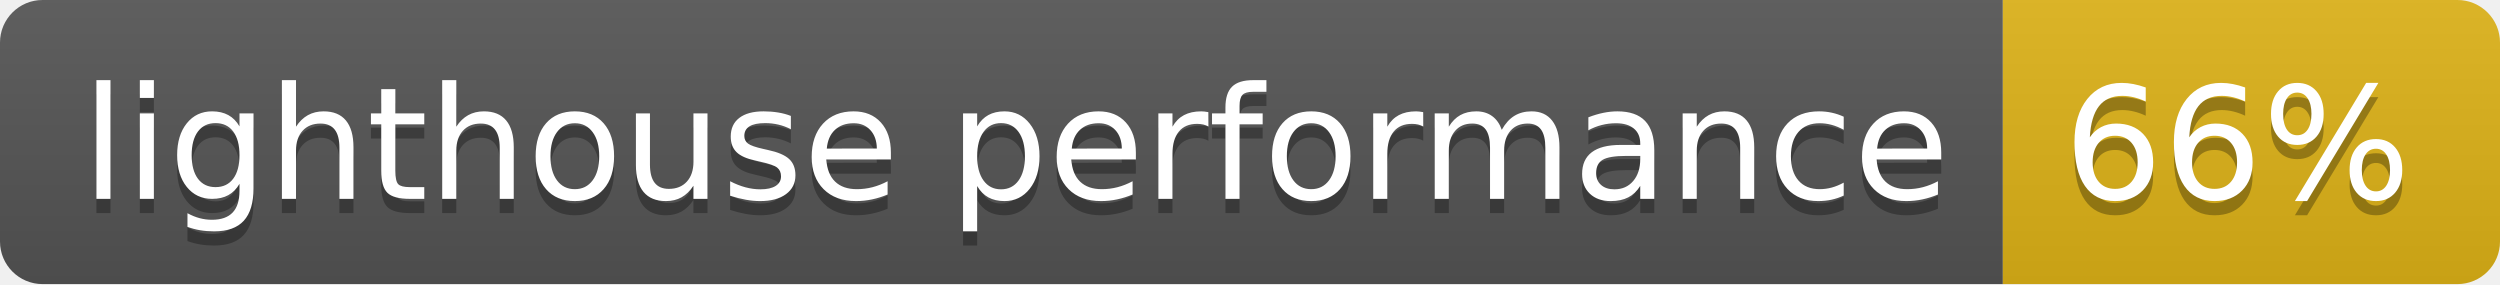
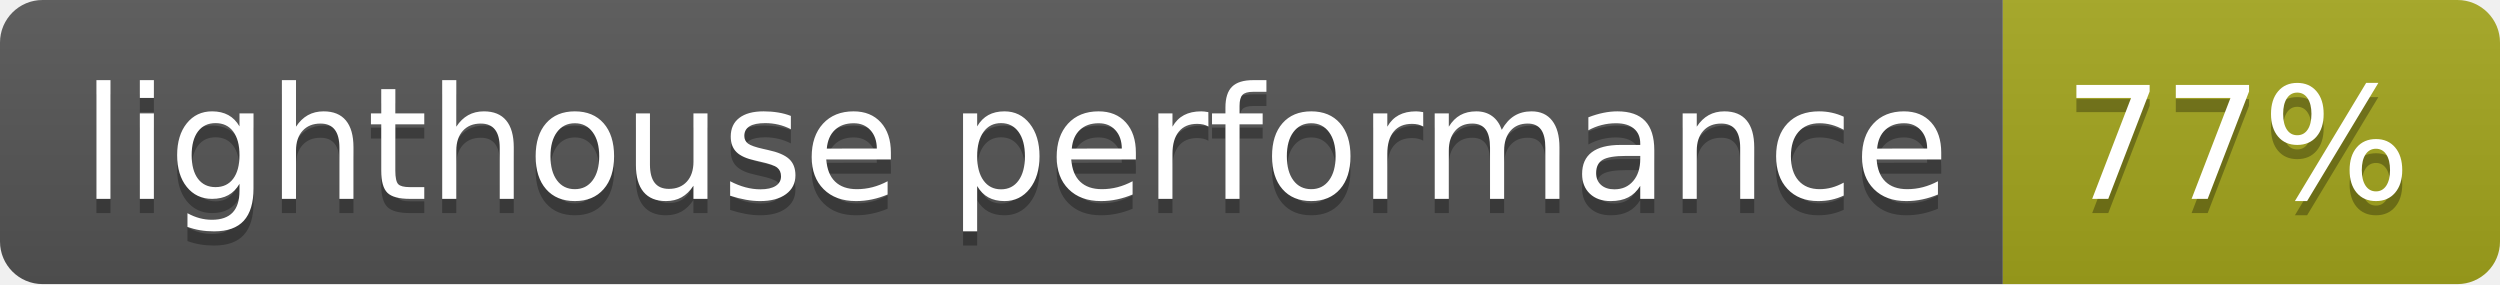
- <svg xmlns="http://www.w3.org/2000/svg" width="176" height="20" role="img" aria-label="lighthouse performance: 66%">
+ <svg xmlns="http://www.w3.org/2000/svg" width="176" height="20" role="img" aria-label="lighthouse performance: 77%">
  <linearGradient id="s" x2="0" y2="100%">
    <stop offset="0" stop-color="#bbb" stop-opacity=".1" />
    <stop offset="1" stop-opacity=".1" />
  </linearGradient>
  <clipPath id="r">
    <rect width="176" height="20" rx="3" fill="#fff" />
  </clipPath>
  <g clip-path="url(#r)">
    <rect width="141" height="20" fill="#555" />
-     <rect x="141" width="35" height="20" fill="#dfb317" />
+     <rect x="141" width="35" height="20" fill="#a4a61d" />
    <rect width="176" height="20" fill="url(#s)" />
  </g>
  <g fill="#fff" text-anchor="middle" font-family="Verdana,Geneva,DejaVu Sans,sans-serif" text-rendering="geometricPrecision" font-size="110">
    <text aria-hidden="true" x="715" y="150" fill="#010101" fill-opacity=".3" transform="scale(.1)" textLength="1310">lighthouse performance</text>
    <text x="715" y="140" transform="scale(.1)" fill="#fff" textLength="1310">lighthouse performance</text>
-     <text aria-hidden="true" x="1575" y="150" fill="#010101" fill-opacity=".3" transform="scale(.1)" textLength="250">66%</text>
-     <text x="1575" y="140" transform="scale(.1)" fill="#fff" textLength="250">66%</text>
+     <text aria-hidden="true" x="1575" y="150" fill="#010101" fill-opacity=".3" transform="scale(.1)" textLength="250">77%</text>
+     <text x="1575" y="140" transform="scale(.1)" fill="#fff" textLength="250">77%</text>
  </g>
</svg>
